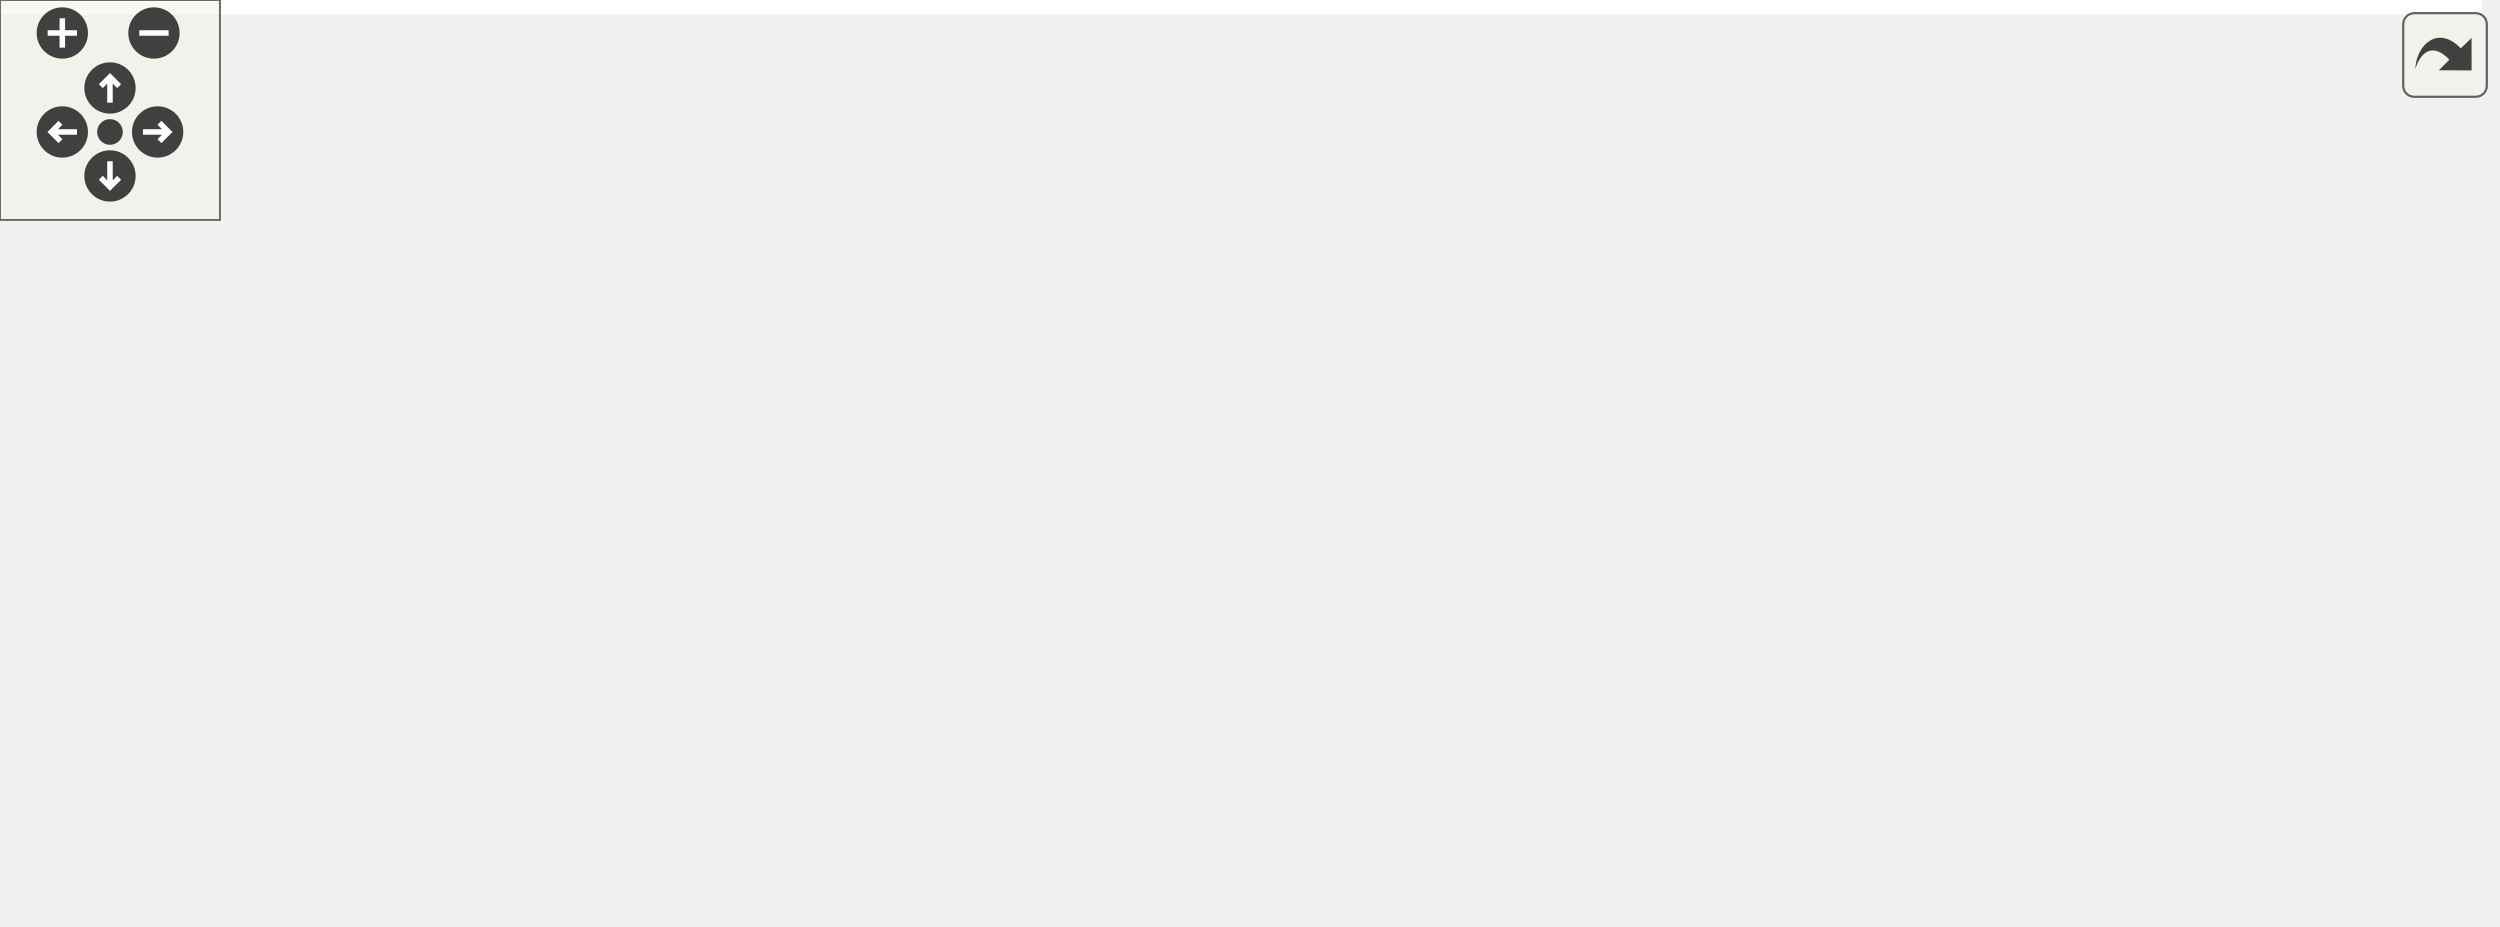
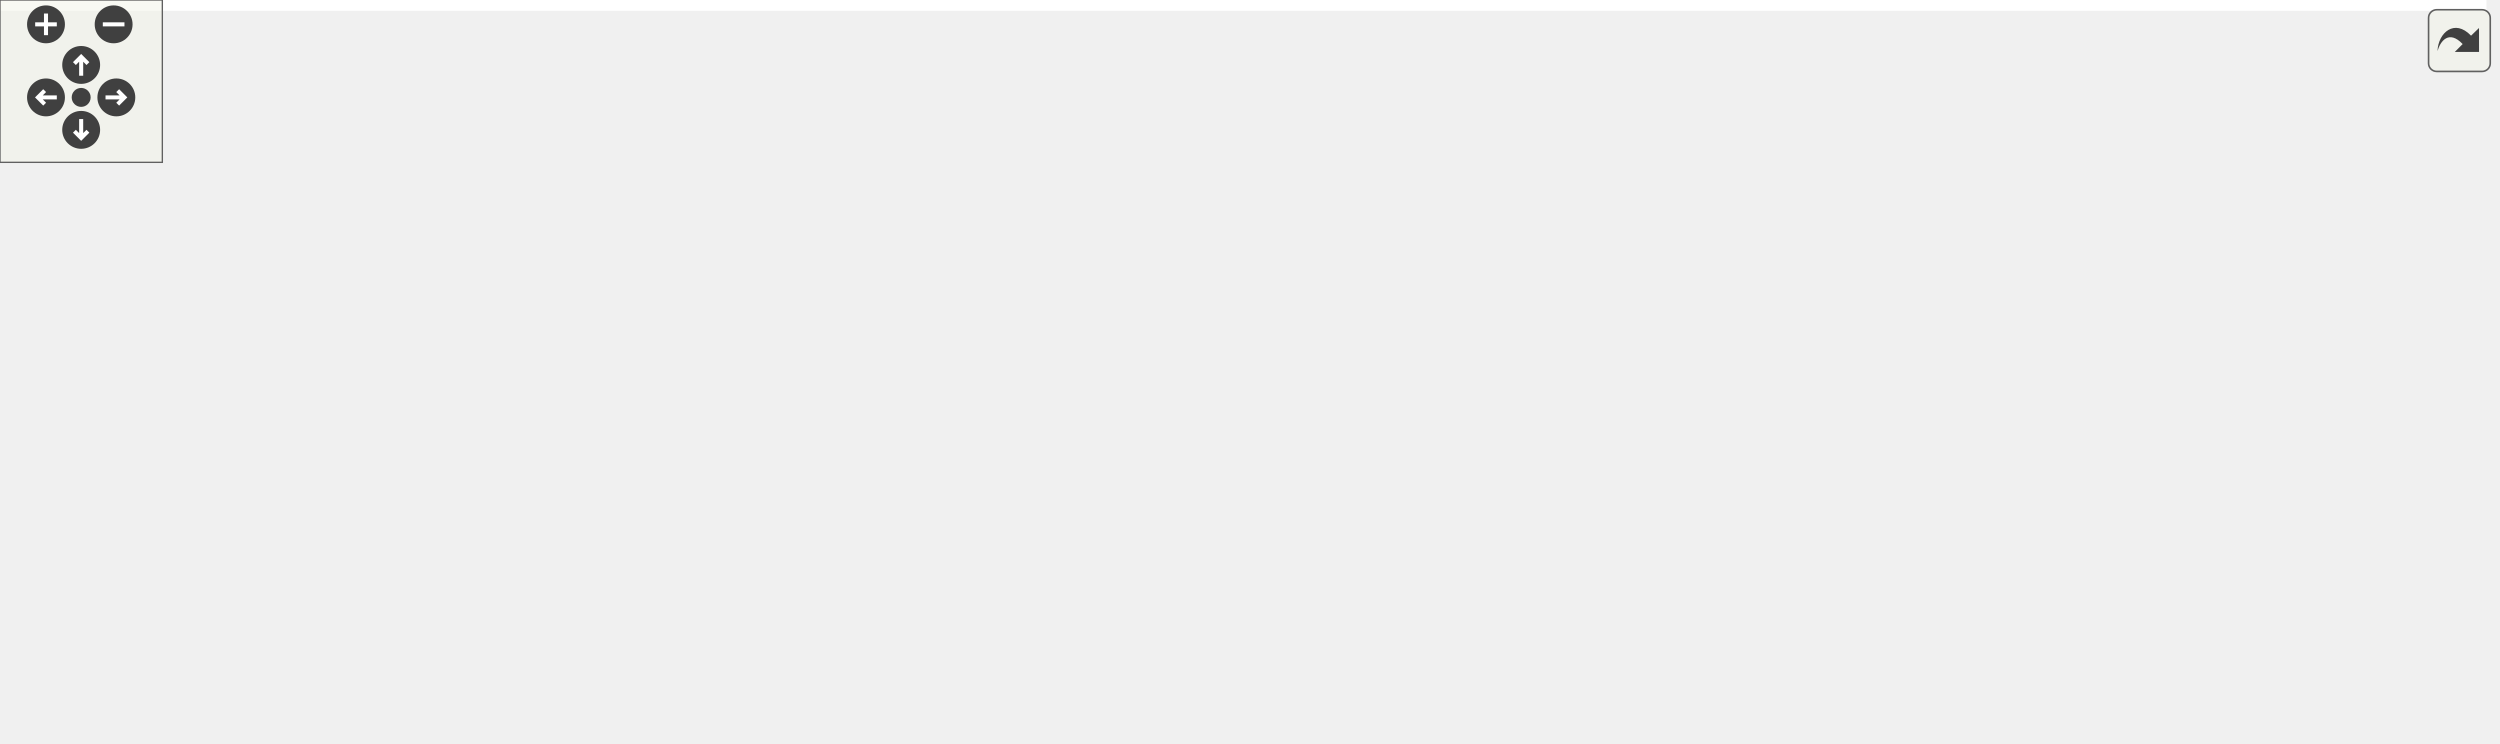
<svg xmlns="http://www.w3.org/2000/svg" xmlns:xlink="http://www.w3.org/1999/xlink" id="main" version="1.1" xml:space="preserve">
  <style type="text/css">
.edge:hover path { stroke: red; }
.edge:hover polygon { stroke: red; fill: red; }
</style>
  <defs>
    <circle id="rim" cx="0" cy="0" r="7" />
    <circle id="rim2" cx="0" cy="0" r="3.5" />
    <g id="zoomPlus">
      <use xlink:href="#rim" fill="#404040">
        <set attributeName="fill" to="#808080" begin="zoomplus.mouseover" end="zoomplus.mouseout" />
      </use>
      <path d="M-4,0h8M0,-4v8" fill="none" stroke="white" stroke-width="1.5" pointer-events="none" />
    </g>
    <g id="zoomMin">
      <use xlink:href="#rim" fill="#404040">
        <set attributeName="fill" to="#808080" begin="zoomminus.mouseover" end="zoomminus.mouseout" />
      </use>
      <path d="M-4,0h8" fill="none" stroke="white" stroke-width="1.5" pointer-events="none" />
    </g>
    <g id="dirArrow">
      <path fill="none" stroke="white" stroke-width="1.5" d="M0,-3.0v7 M-2.5,-0.5L0,-3.0L2.5,-0.5" />
    </g>
    <g id="resetDef">
      <use xlink:href="#rim2" fill="#404040">
        <set attributeName="fill" to="#808080" begin="reset.mouseover" end="reset.mouseout" />
      </use>
    </g>
  </defs>
  <svg id="graph" class="graph">
    <g id="viewport">
-       <polygon fill="white" stroke="transparent" points="-4,4 -4,-192 677,-192 677,4 -4,4" />
+       <polygon fill="white" stroke="transparent" points="-4,4 -4,-214 919,-214 919,4 -4,4" />
      <g id="node1" class="node">
        <g id="a_node1">
          <a xlink:title=" ">
-             <polygon fill="#bfbfbf" stroke="black" points="228,-168.5 228,-187.5 307,-187.5 307,-168.5 228,-168.5" />
-             <text text-anchor="middle" x="267.5" y="-175.5" font-family="Helvetica,sans-Serif" font-size="10.00">connection.h</text>
+             <polygon fill="#bfbfbf" stroke="black" points="476,-190.5 476,-209.5 555,-209.5 555,-190.5 476,-190.5" />
+             <text text-anchor="middle" x="515.5" y="-197.5" font-family="Helvetica,sans-Serif" font-size="10.00">connection.h</text>
          </a>
        </g>
      </g>
      <g id="node2" class="node">
        <g id="a_node2">
          <a xlink:href="builder_8h.html" target="_top" xlink:title=" ">
-             <polygon fill="white" stroke="black" points="209,-112.5 209,-131.5 268,-131.5 268,-112.5 209,-112.5" />
-             <text text-anchor="middle" x="238.5" y="-119.5" font-family="Helvetica,sans-Serif" font-size="10.00">builder.h</text>
+             <polygon fill="white" stroke="black" points="264,-129 264,-148 323,-148 323,-129 264,-129" />
+             <text text-anchor="middle" x="293.5" y="-136" font-family="Helvetica,sans-Serif" font-size="10.00">builder.h</text>
          </a>
        </g>
      </g>
      <g id="edge1" class="edge">
-         <path fill="none" stroke="midnightblue" d="M257.82,-158.98C252.9,-149.82 247.14,-139.09 243.2,-131.75" />
-         <polygon fill="midnightblue" stroke="midnightblue" points="254.9,-160.93 262.71,-168.08 261.06,-157.62 254.9,-160.93" />
+         <path fill="none" stroke="midnightblue" d="M473.9,-187.85C429.98,-176.08 361.87,-157.82 323.12,-147.44" />
+         <polygon fill="midnightblue" stroke="midnightblue" points="473.13,-191.27 483.69,-190.48 474.94,-184.51 473.13,-191.27" />
      </g>
      <g id="node4" class="node">
        <g id="a_node4">
          <a xlink:href="loader_8cc.html" target="_top" xlink:title=" ">
            <polygon fill="white" stroke="black" points="0,-0.5 0,-19.5 61,-19.5 61,-0.5 0,-0.5" />
            <text text-anchor="middle" x="30.5" y="-7.5" font-family="Helvetica,sans-Serif" font-size="10.00">loader.cc</text>
          </a>
        </g>
      </g>
      <g id="edge16" class="edge">
-         <path fill="none" stroke="midnightblue" d="M233.86,-164.83C193.28,-148.97 124.54,-118.19 76.5,-76 57.39,-59.21 41.99,-32.98 34.83,-19.55" />
-         <polygon fill="midnightblue" stroke="midnightblue" points="232.7,-168.14 243.29,-168.45 235.21,-161.6 232.7,-168.14" />
+         <path fill="none" stroke="midnightblue" d="M465.72,-192.39C362.04,-177.73 127.62,-139.53 68.5,-87 47.44,-68.28 36.65,-35.19 32.53,-19.59" />
+         <polygon fill="midnightblue" stroke="midnightblue" points="465.54,-195.9 475.93,-193.82 466.51,-188.97 465.54,-195.9" />
      </g>
      <g id="node9" class="node">
        <g id="a_node9">
          <a xlink:href="multilane__types__compare_8h.html" target="_top" xlink:title=" ">
-             <polygon fill="white" stroke="black" points="518.5,-56.5 518.5,-75.5 670.5,-75.5 670.5,-56.5 518.5,-56.5" />
-             <text text-anchor="middle" x="594.5" y="-63.5" font-family="Helvetica,sans-Serif" font-size="10.00">multilane_types_compare.h</text>
+             <polygon fill="white" stroke="black" points="439.5,-62 439.5,-81 591.5,-81 591.5,-62 439.5,-62" />
+             <text text-anchor="middle" x="515.5" y="-69" font-family="Helvetica,sans-Serif" font-size="10.00">multilane_types_compare.h</text>
          </a>
        </g>
      </g>
      <g id="edge14" class="edge">
-         <path fill="none" stroke="midnightblue" d="M275.95,-158.77C283.94,-143.69 297.4,-123.03 315.5,-112 333.07,-101.29 447.41,-85.3 524.16,-75.54" />
-         <polygon fill="midnightblue" stroke="midnightblue" points="272.62,-157.61 271.31,-168.12 278.89,-160.72 272.62,-157.61" />
+         <path fill="none" stroke="midnightblue" d="M515.5,-179.94C515.5,-152.12 515.5,-101.54 515.5,-81.26" />
+         <polygon fill="midnightblue" stroke="midnightblue" points="512,-180.31 515.5,-190.31 519,-180.31 512,-180.31" />
      </g>
      <g id="node12" class="node">
        <g id="a_node12">
          <a xlink:href="connection_8cc.html" target="_top" xlink:title=" ">
-             <polygon fill="white" stroke="black" points="325,-112.5 325,-131.5 408,-131.5 408,-112.5 325,-112.5" />
-             <text text-anchor="middle" x="366.5" y="-119.5" font-family="Helvetica,sans-Serif" font-size="10.00">connection.cc</text>
+             <polygon fill="white" stroke="black" points="832,-62 832,-81 915,-81 915,-62 832,-62" />
+             <text text-anchor="middle" x="873.5" y="-69" font-family="Helvetica,sans-Serif" font-size="10.00">connection.cc</text>
          </a>
        </g>
      </g>
      <g id="edge15" class="edge">
-         <path fill="none" stroke="midnightblue" d="M292.34,-163.45C310.61,-153.48 334.92,-140.23 350.63,-131.65" />
-         <polygon fill="midnightblue" stroke="midnightblue" points="290.51,-160.46 283.41,-168.32 293.86,-166.61 290.51,-160.46" />
+         <path fill="none" stroke="midnightblue" d="M565.53,-194.86C613.61,-189.6 687.58,-178.13 747.5,-154 794.38,-135.12 842.57,-98.05 863.16,-81.2" />
+         <polygon fill="midnightblue" stroke="midnightblue" points="564.97,-191.4 555.39,-195.92 565.7,-198.36 564.97,-191.4" />
+       </g>
+       <g id="node13" class="node">
+         <g id="a_node13">
+           <a xlink:href="make__road__curve__for__connection_8h.html" target="_top" xlink:title=" ">
+             <polygon fill="white" stroke="black" points="616.5,-123.5 616.5,-153.5 738.5,-153.5 738.5,-123.5 616.5,-123.5" />
+             <text text-anchor="start" x="624.5" y="-141.5" font-family="Helvetica,sans-Serif" font-size="10.00">make_road_curve_for</text>
+             <text text-anchor="middle" x="677.5" y="-130.5" font-family="Helvetica,sans-Serif" font-size="10.00">_connection.h</text>
+           </a>
+         </g>
+       </g>
+       <g id="edge17" class="edge">
+         <path fill="none" stroke="midnightblue" d="M548.24,-186.98C574.58,-177.3 611.63,-163.69 639.32,-153.52" />
+         <polygon fill="midnightblue" stroke="midnightblue" points="546.89,-183.74 538.71,-190.48 549.3,-190.31 546.89,-183.74" />
      </g>
      <g id="node3" class="node">
        <g id="a_node3">
          <a xlink:href="loader_8h.html" target="_top" xlink:title=" ">
-             <polygon fill="white" stroke="black" points="116.5,-56.5 116.5,-75.5 172.5,-75.5 172.5,-56.5 116.5,-56.5" />
-             <text text-anchor="middle" x="144.5" y="-63.5" font-family="Helvetica,sans-Serif" font-size="10.00">loader.h</text>
+             <polygon fill="white" stroke="black" points="119.5,-62 119.5,-81 175.5,-81 175.5,-62 119.5,-62" />
+             <text text-anchor="middle" x="147.5" y="-69" font-family="Helvetica,sans-Serif" font-size="10.00">loader.h</text>
          </a>
        </g>
      </g>
      <g id="edge2" class="edge">
-         <path fill="none" stroke="midnightblue" d="M214.44,-107.18C197.14,-97.24 174.35,-84.15 159.57,-75.65" />
-         <polygon fill="midnightblue" stroke="midnightblue" points="212.98,-110.38 223.4,-112.32 216.47,-104.31 212.98,-110.38" />
+         <path fill="none" stroke="midnightblue" d="M264.93,-124.78C236.02,-111.91 192.1,-92.35 166.97,-81.17" />
+         <polygon fill="midnightblue" stroke="midnightblue" points="263.55,-128 274.11,-128.87 266.4,-121.6 263.55,-128" />
      </g>
      <g id="edge11" class="edge">
-         <path fill="none" stroke="midnightblue" d="M198.99,-111.55C172.12,-104.15 136.34,-92.36 107.5,-76 79.5,-60.12 51.97,-33.49 38.7,-19.76" />
-         <polygon fill="midnightblue" stroke="midnightblue" points="198.26,-114.98 208.82,-114.17 200.06,-108.21 198.26,-114.98" />
+         <path fill="none" stroke="midnightblue" d="M253.61,-132.25C215.02,-125.88 155.87,-112.65 110.5,-87 78.65,-68.99 49.79,-35.55 37.19,-19.73" />
+         <polygon fill="midnightblue" stroke="midnightblue" points="253.5,-135.77 263.92,-133.87 254.58,-128.86 253.5,-135.77" />
      </g>
      <g id="node5" class="node">
        <g id="a_node5">
          <a xlink:href="road__network__builder_8cc.html" target="_top" xlink:title=" ">
            <polygon fill="white" stroke="black" points="79.5,-0.5 79.5,-19.5 215.5,-19.5 215.5,-0.5 79.5,-0.5" />
            <text text-anchor="middle" x="147.5" y="-7.5" font-family="Helvetica,sans-Serif" font-size="10.00">road_network_builder.cc</text>
          </a>
        </g>
      </g>
      <g id="edge12" class="edge">
-         <path fill="none" stroke="midnightblue" d="M224.92,-104.59C205.3,-80.87 169.73,-37.87 154.61,-19.59" />
-         <polygon fill="midnightblue" stroke="midnightblue" points="222.29,-106.89 231.36,-112.37 227.68,-102.43 222.29,-106.89" />
+         <path fill="none" stroke="midnightblue" d="M275.63,-122.02C244.68,-95.2 182.06,-40.94 157.61,-19.76" />
+         <polygon fill="midnightblue" stroke="midnightblue" points="273.62,-124.9 283.46,-128.81 278.2,-119.61 273.62,-124.9" />
      </g>
      <g id="node6" class="node">
        <g id="a_node6">
          <a xlink:href="fixtures_8cc.html" target="_top" xlink:title=" ">
            <polygon fill="white" stroke="black" points="233.5,-0.5 233.5,-19.5 301.5,-19.5 301.5,-0.5 233.5,-0.5" />
            <text text-anchor="middle" x="267.5" y="-7.5" font-family="Helvetica,sans-Serif" font-size="10.00">fixtures.cc</text>
          </a>
        </g>
      </g>
      <g id="edge13" class="edge">
-         <path fill="none" stroke="midnightblue" d="M243.33,-102.67C249.67,-78.62 260.54,-37.39 265.23,-19.59" />
-         <polygon fill="midnightblue" stroke="midnightblue" points="239.94,-101.81 240.78,-112.37 246.71,-103.59 239.94,-101.81" />
+         <path fill="none" stroke="midnightblue" d="M279.23,-121.06C272.1,-111.74 264.21,-99.48 260.5,-87 253.47,-63.38 260.35,-33.96 264.64,-19.64" />
+         <polygon fill="midnightblue" stroke="midnightblue" points="276.66,-123.44 285.68,-129 282.09,-119.03 276.66,-123.44" />
      </g>
      <g id="node7" class="node">
        <g id="a_node7">
          <a xlink:href="multilane__onramp__merge_8h.html" target="_top" xlink:title=" ">
-             <polygon fill="white" stroke="black" points="266.5,-56.5 266.5,-75.5 418.5,-75.5 418.5,-56.5 266.5,-56.5" />
-             <text text-anchor="middle" x="342.5" y="-63.5" font-family="Helvetica,sans-Serif" font-size="10.00">multilane_onramp_merge.h</text>
+             <polygon fill="white" stroke="black" points="269.5,-62 269.5,-81 421.5,-81 421.5,-62 269.5,-62" />
+             <text text-anchor="middle" x="345.5" y="-69" font-family="Helvetica,sans-Serif" font-size="10.00">multilane_onramp_merge.h</text>
          </a>
        </g>
      </g>
      <g id="edge6" class="edge">
-         <path fill="none" stroke="midnightblue" d="M264.33,-107.59C283.56,-97.61 309.24,-84.27 325.83,-75.65" />
-         <polygon fill="midnightblue" stroke="midnightblue" points="262.47,-104.61 255.21,-112.32 265.7,-110.82 262.47,-104.61" />
+         <path fill="none" stroke="midnightblue" d="M306.88,-120.77C317.02,-108.1 330.54,-91.2 338.6,-81.13" />
+         <polygon fill="midnightblue" stroke="midnightblue" points="304.03,-118.74 300.51,-128.73 309.49,-123.11 304.03,-118.74" />
      </g>
      <g id="edge8" class="edge">
-         <path fill="none" stroke="midnightblue" d="M278.12,-112.78C279.59,-112.51 281.06,-112.25 282.5,-112 366.61,-97.35 464.07,-83.84 527.37,-75.53" />
-         <polygon fill="midnightblue" stroke="midnightblue" points="277.44,-109.35 268.28,-114.66 278.76,-116.23 277.44,-109.35" />
+         <path fill="none" stroke="midnightblue" d="M332.74,-126.01C376.68,-113.15 446.87,-92.59 486.25,-81.06" />
+         <polygon fill="midnightblue" stroke="midnightblue" points="331.59,-122.7 322.98,-128.87 333.56,-129.42 331.59,-122.7" />
      </g>
      <g id="node11" class="node">
        <g id="a_node11">
          <a xlink:href="builder_8cc.html" target="_top" xlink:title=" ">
-             <polygon fill="white" stroke="black" points="436.5,-56.5 436.5,-75.5 500.5,-75.5 500.5,-56.5 436.5,-56.5" />
-             <text text-anchor="middle" x="468.5" y="-63.5" font-family="Helvetica,sans-Serif" font-size="10.00">builder.cc</text>
+             <polygon fill="white" stroke="black" points="609.5,-62 609.5,-81 673.5,-81 673.5,-62 609.5,-62" />
+             <text text-anchor="middle" x="641.5" y="-69" font-family="Helvetica,sans-Serif" font-size="10.00">builder.cc</text>
          </a>
        </g>
      </g>
      <g id="edge10" class="edge">
-         <path fill="none" stroke="midnightblue" d="M278.04,-111.72C322.84,-101.2 394.98,-84.26 436.43,-74.53" />
-         <polygon fill="midnightblue" stroke="midnightblue" points="277.03,-108.36 268.1,-114.05 278.63,-115.17 277.03,-108.36" />
+         <path fill="none" stroke="midnightblue" d="M333.07,-133.26C391.99,-126.44 505.99,-111.28 600.5,-87 606.79,-85.38 613.48,-83.22 619.59,-81.05" />
+         <polygon fill="midnightblue" stroke="midnightblue" points="332.61,-129.79 323.07,-134.4 333.4,-136.75 332.61,-129.79" />
      </g>
      <g id="edge3" class="edge">
-         <path fill="none" stroke="midnightblue" d="M117.26,-52.1C95.96,-42.01 66.96,-28.27 48.48,-19.52" />
-         <polygon fill="midnightblue" stroke="midnightblue" points="115.9,-55.33 126.44,-56.44 118.9,-49 115.9,-55.33" />
+         <path fill="none" stroke="midnightblue" d="M121.67,-57.37C99,-45.83 66.68,-29.4 47.23,-19.51" />
+         <polygon fill="midnightblue" stroke="midnightblue" points="120.24,-60.56 130.74,-61.98 123.41,-54.32 120.24,-60.56" />
      </g>
      <g id="edge4" class="edge">
-         <path fill="none" stroke="midnightblue" d="M145.57,-45.8C146.06,-36.91 146.62,-26.78 147.01,-19.75" />
-         <polygon fill="midnightblue" stroke="midnightblue" points="142.06,-45.9 145,-56.08 149.04,-46.29 142.06,-45.9" />
+         <path fill="none" stroke="midnightblue" d="M147.5,-51.82C147.5,-41 147.5,-27.9 147.5,-19.51" />
+         <polygon fill="midnightblue" stroke="midnightblue" points="144,-51.98 147.5,-61.98 151,-51.98 144,-51.98" />
      </g>
      <g id="edge5" class="edge">
-         <path fill="none" stroke="midnightblue" d="M173.27,-52.37C196.31,-42.26 227.98,-28.35 248.1,-19.52" />
-         <polygon fill="midnightblue" stroke="midnightblue" points="171.74,-49.22 163.99,-56.44 174.55,-55.63 171.74,-49.22" />
+         <path fill="none" stroke="midnightblue" d="M173.68,-57.52C196.95,-45.98 230.3,-29.44 250.34,-19.51" />
+         <polygon fill="midnightblue" stroke="midnightblue" points="172.1,-54.4 164.69,-61.98 175.21,-60.67 172.1,-54.4" />
      </g>
      <g id="node8" class="node">
        <g id="a_node8">
          <a xlink:href="multilane__onramp__merge_8cc.html" target="_top" xlink:title=" ">
            <polygon fill="white" stroke="black" points="319.5,-0.5 319.5,-19.5 475.5,-19.5 475.5,-0.5 319.5,-0.5" />
            <text text-anchor="middle" x="397.5" y="-7.5" font-family="Helvetica,sans-Serif" font-size="10.00">multilane_onramp_merge.cc</text>
          </a>
        </g>
      </g>
      <g id="edge7" class="edge">
-         <path fill="none" stroke="midnightblue" d="M358.79,-49C368.54,-39.43 380.55,-27.64 388.59,-19.75" />
-         <polygon fill="midnightblue" stroke="midnightblue" points="356.27,-46.58 351.58,-56.08 361.17,-51.57 356.27,-46.58" />
+         <path fill="none" stroke="midnightblue" d="M359.77,-54.17C369.58,-42.95 382.19,-28.52 390.06,-19.51" />
+         <polygon fill="midnightblue" stroke="midnightblue" points="356.9,-52.14 352.95,-61.98 362.17,-56.75 356.9,-52.14" />
      </g>
      <g id="node10" class="node">
        <g id="a_node10">
          <a xlink:href="multilane__types__compare_8cc.html" target="_top" xlink:title=" ">
-             <polygon fill="white" stroke="black" points="516,-0.5 516,-19.5 673,-19.5 673,-0.5 516,-0.5" />
-             <text text-anchor="middle" x="594.5" y="-7.5" font-family="Helvetica,sans-Serif" font-size="10.00">multilane_types_compare.cc</text>
+             <polygon fill="white" stroke="black" points="494,-0.5 494,-19.5 651,-19.5 651,-0.5 494,-0.5" />
+             <text text-anchor="middle" x="572.5" y="-7.5" font-family="Helvetica,sans-Serif" font-size="10.00">multilane_types_compare.cc</text>
          </a>
        </g>
      </g>
      <g id="edge9" class="edge">
-         <path fill="none" stroke="midnightblue" d="M594.5,-45.8C594.5,-36.91 594.5,-26.78 594.5,-19.75" />
-         <polygon fill="midnightblue" stroke="midnightblue" points="591,-46.08 594.5,-56.08 598,-46.08 591,-46.08" />
+         <path fill="none" stroke="midnightblue" d="M530.83,-54.5C541.62,-43.24 555.64,-28.6 564.35,-19.51" />
+         <polygon fill="midnightblue" stroke="midnightblue" points="528.06,-52.33 523.67,-61.98 533.11,-57.18 528.06,-52.33" />
+       </g>
+       <g id="edge18" class="edge">
+         <path fill="none" stroke="midnightblue" d="M664.83,-114.63C658.43,-103.07 651.03,-89.71 646.32,-81.19" />
+         <polygon fill="midnightblue" stroke="midnightblue" points="661.78,-116.34 669.69,-123.4 667.91,-112.95 661.78,-116.34" />
+       </g>
+       <g id="edge19" class="edge">
+         <path fill="none" stroke="midnightblue" d="M729.94,-120.11C768.08,-107.46 818.04,-90.89 847.85,-81.01" />
+         <polygon fill="midnightblue" stroke="midnightblue" points="728.42,-116.93 720.03,-123.4 730.62,-123.57 728.42,-116.93" />
+       </g>
+       <g id="node14" class="node">
+         <g id="a_node14">
+           <a xlink:href="make__road__curve__for__connection_8cc.html" target="_top" xlink:title=" ">
+             <polygon fill="white" stroke="black" points="691.5,-56.5 691.5,-86.5 813.5,-86.5 813.5,-56.5 691.5,-56.5" />
+             <text text-anchor="start" x="699.5" y="-74.5" font-family="Helvetica,sans-Serif" font-size="10.00">make_road_curve_for</text>
+             <text text-anchor="middle" x="752.5" y="-63.5" font-family="Helvetica,sans-Serif" font-size="10.00">_connection.cc</text>
+           </a>
+         </g>
+       </g>
+       <g id="edge20" class="edge">
+         <path fill="none" stroke="midnightblue" d="M701.62,-116.6C712.94,-106.78 726.14,-95.34 736.26,-86.58" />
+         <polygon fill="midnightblue" stroke="midnightblue" points="699.04,-114.2 693.77,-123.4 703.62,-119.49 699.04,-114.2" />
      </g>
    </g>
  </svg>
  <g id="navigator" transform="translate(0 0)" fill="#404254">
    <rect fill="#f2f5e9" fill-opacity="0.5" stroke="#606060" stroke-width=".5" x="0" y="0" width="60" height="60" />
    <use id="zoomplus" xlink:href="#zoomPlus" x="17" y="9" />
    <use id="zoomminus" xlink:href="#zoomMin" x="42" y="9" />
    <use id="reset" xlink:href="#resetDef" x="30" y="36" />
    <g id="arrowUp" xlink:href="#dirArrow" transform="translate(30 24)">
      <use xlink:href="#rim" fill="#404040">
        <set attributeName="fill" to="#808080" begin="arrowUp.mouseover" end="arrowUp.mouseout" />
      </use>
      <path fill="none" stroke="white" stroke-width="1.5" d="M0,-3.0v7 M-2.5,-0.5L0,-3.0L2.5,-0.5" />
    </g>
    <g id="arrowRight" xlink:href="#dirArrow" transform="rotate(90) translate(36 -43)">
      <use xlink:href="#rim" fill="#404040">
        <set attributeName="fill" to="#808080" begin="arrowRight.mouseover" end="arrowRight.mouseout" />
      </use>
      <path fill="none" stroke="white" stroke-width="1.5" d="M0,-3.0v7 M-2.5,-0.5L0,-3.0L2.5,-0.5" />
    </g>
    <g id="arrowDown" xlink:href="#dirArrow" transform="rotate(180) translate(-30 -48)">
      <use xlink:href="#rim" fill="#404040">
        <set attributeName="fill" to="#808080" begin="arrowDown.mouseover" end="arrowDown.mouseout" />
      </use>
      <path fill="none" stroke="white" stroke-width="1.5" d="M0,-3.0v7 M-2.5,-0.5L0,-3.0L2.5,-0.5" />
    </g>
    <g id="arrowLeft" xlink:href="#dirArrow" transform="rotate(270) translate(-36 17)">
      <use xlink:href="#rim" fill="#404040">
        <set attributeName="fill" to="#808080" begin="arrowLeft.mouseover" end="arrowLeft.mouseout" />
      </use>
      <path fill="none" stroke="white" stroke-width="1.5" d="M0,-3.0v7 M-2.5,-0.5L0,-3.0L2.5,-0.5" />
    </g>
  </g>
  <svg viewBox="0 0 15 15" width="100%" height="30px" preserveAspectRatio="xMaxYMin meet">
    <g id="arrow_out" transform="scale(0.3 0.3)">
      <a xlink:href="connection_8h__dep__incl_org.svg" target="_base">
        <rect id="button" ry="5" rx="5" y="6" x="6" height="38" width="38" fill="#f2f5e9" fill-opacity="0.5" stroke="#606060" stroke-width="1.0" />
        <path id="arrow" d="M 11.5,31.437 C 11.94,20.098 22.043,11.323 32.159,21.979 L 37.069,17.246 C 37.069,17.246 37.088,32 37.088,32 L 22.16,31.978 C 22.16,31.978 26.998,27.14 26.998,27.14 C 18.529,18.264 13.292,25.23 11.5,31.437 z" style="fill:#404040;" />
      </a>
    </g>
  </svg>
</svg>
